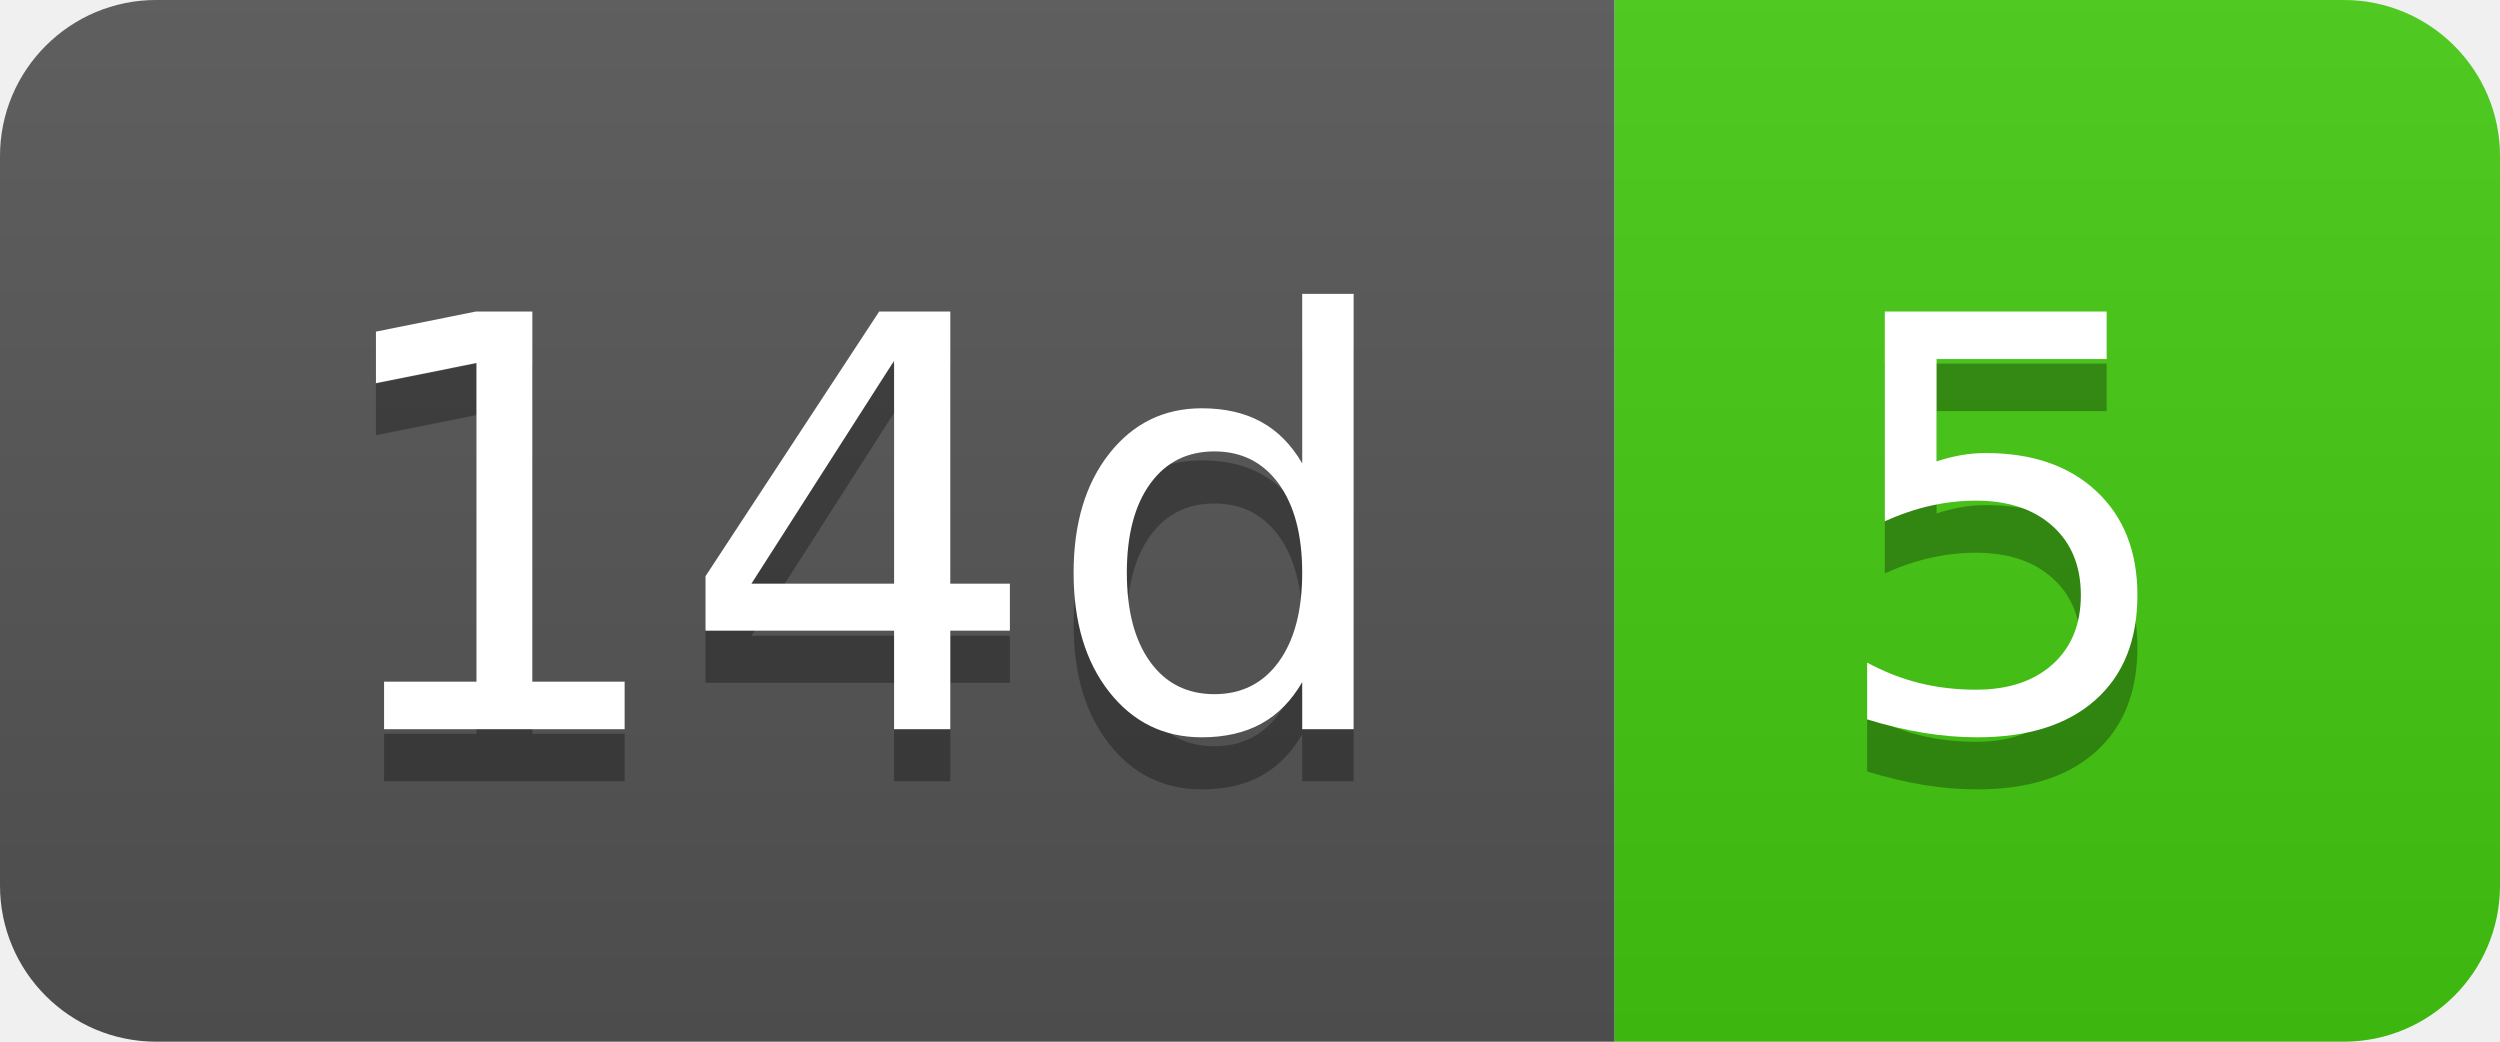
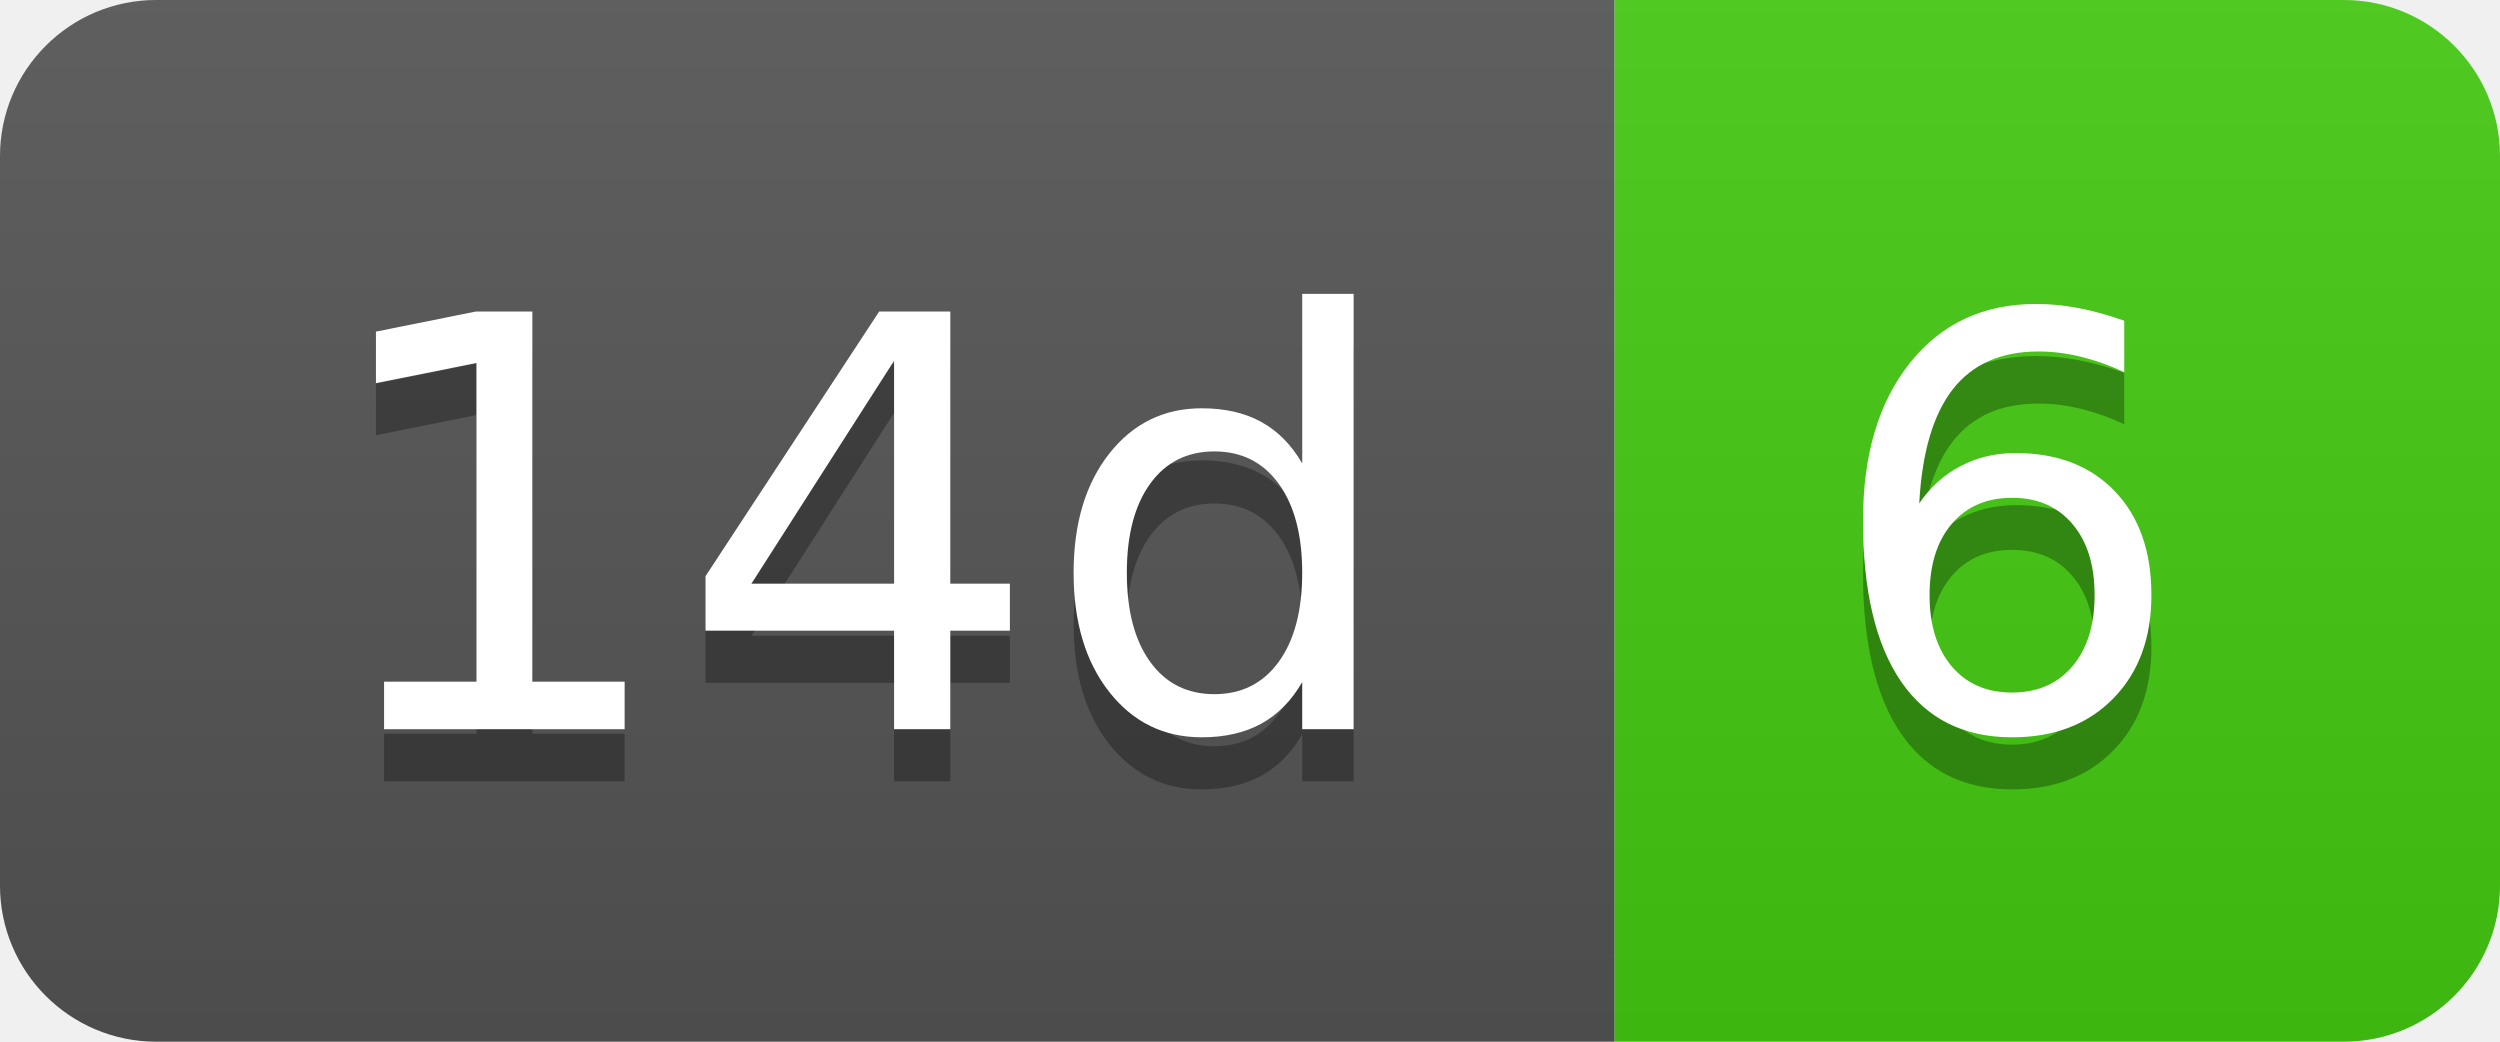
- <svg xmlns="http://www.w3.org/2000/svg" width="48" height="20" role="img" aria-label="14d: 5">
+ <svg xmlns="http://www.w3.org/2000/svg" width="48" height="20" role="img" aria-label="14d: 6">
  <linearGradient id="s" x2="0" y2="100%">
    <stop offset="0" stop-color="#bbb" stop-opacity=".1" />
    <stop offset="1" stop-opacity=".1" />
  </linearGradient>
  <clipPath id="r">
    <rect width="48" height="20" rx="3" fill="#fff" />
  </clipPath>
  <g clip-path="url(#r)">
    <rect width="31" height="20" fill="#555" />
    <rect x="31" width="17" height="20" fill="#4c1" />
    <rect width="48" height="20" fill="url(#s)" />
  </g>
  <g fill="#fff" text-anchor="middle" font-family="Verdana,Geneva,DejaVu Sans,sans-serif" text-rendering="geometricPrecision" font-size="110">
    <text aria-hidden="true" x="165" y="150" fill="#010101" fill-opacity=".3" transform="scale(.1)" textLength="210">14d</text>
    <text x="165" y="140" transform="scale(.1)" fill="#fff" textLength="210">14d</text>
-     <text aria-hidden="true" x="385" y="150" fill="#010101" fill-opacity=".3" transform="scale(.1)" textLength="70">5</text>
-     <text x="385" y="140" transform="scale(.1)" fill="#fff" textLength="70">5</text>
+     <text aria-hidden="true" x="385" y="150" fill="#010101" fill-opacity=".3" transform="scale(.1)" textLength="70">6</text>
+     <text x="385" y="140" transform="scale(.1)" fill="#fff" textLength="70">6</text>
  </g>
</svg>
